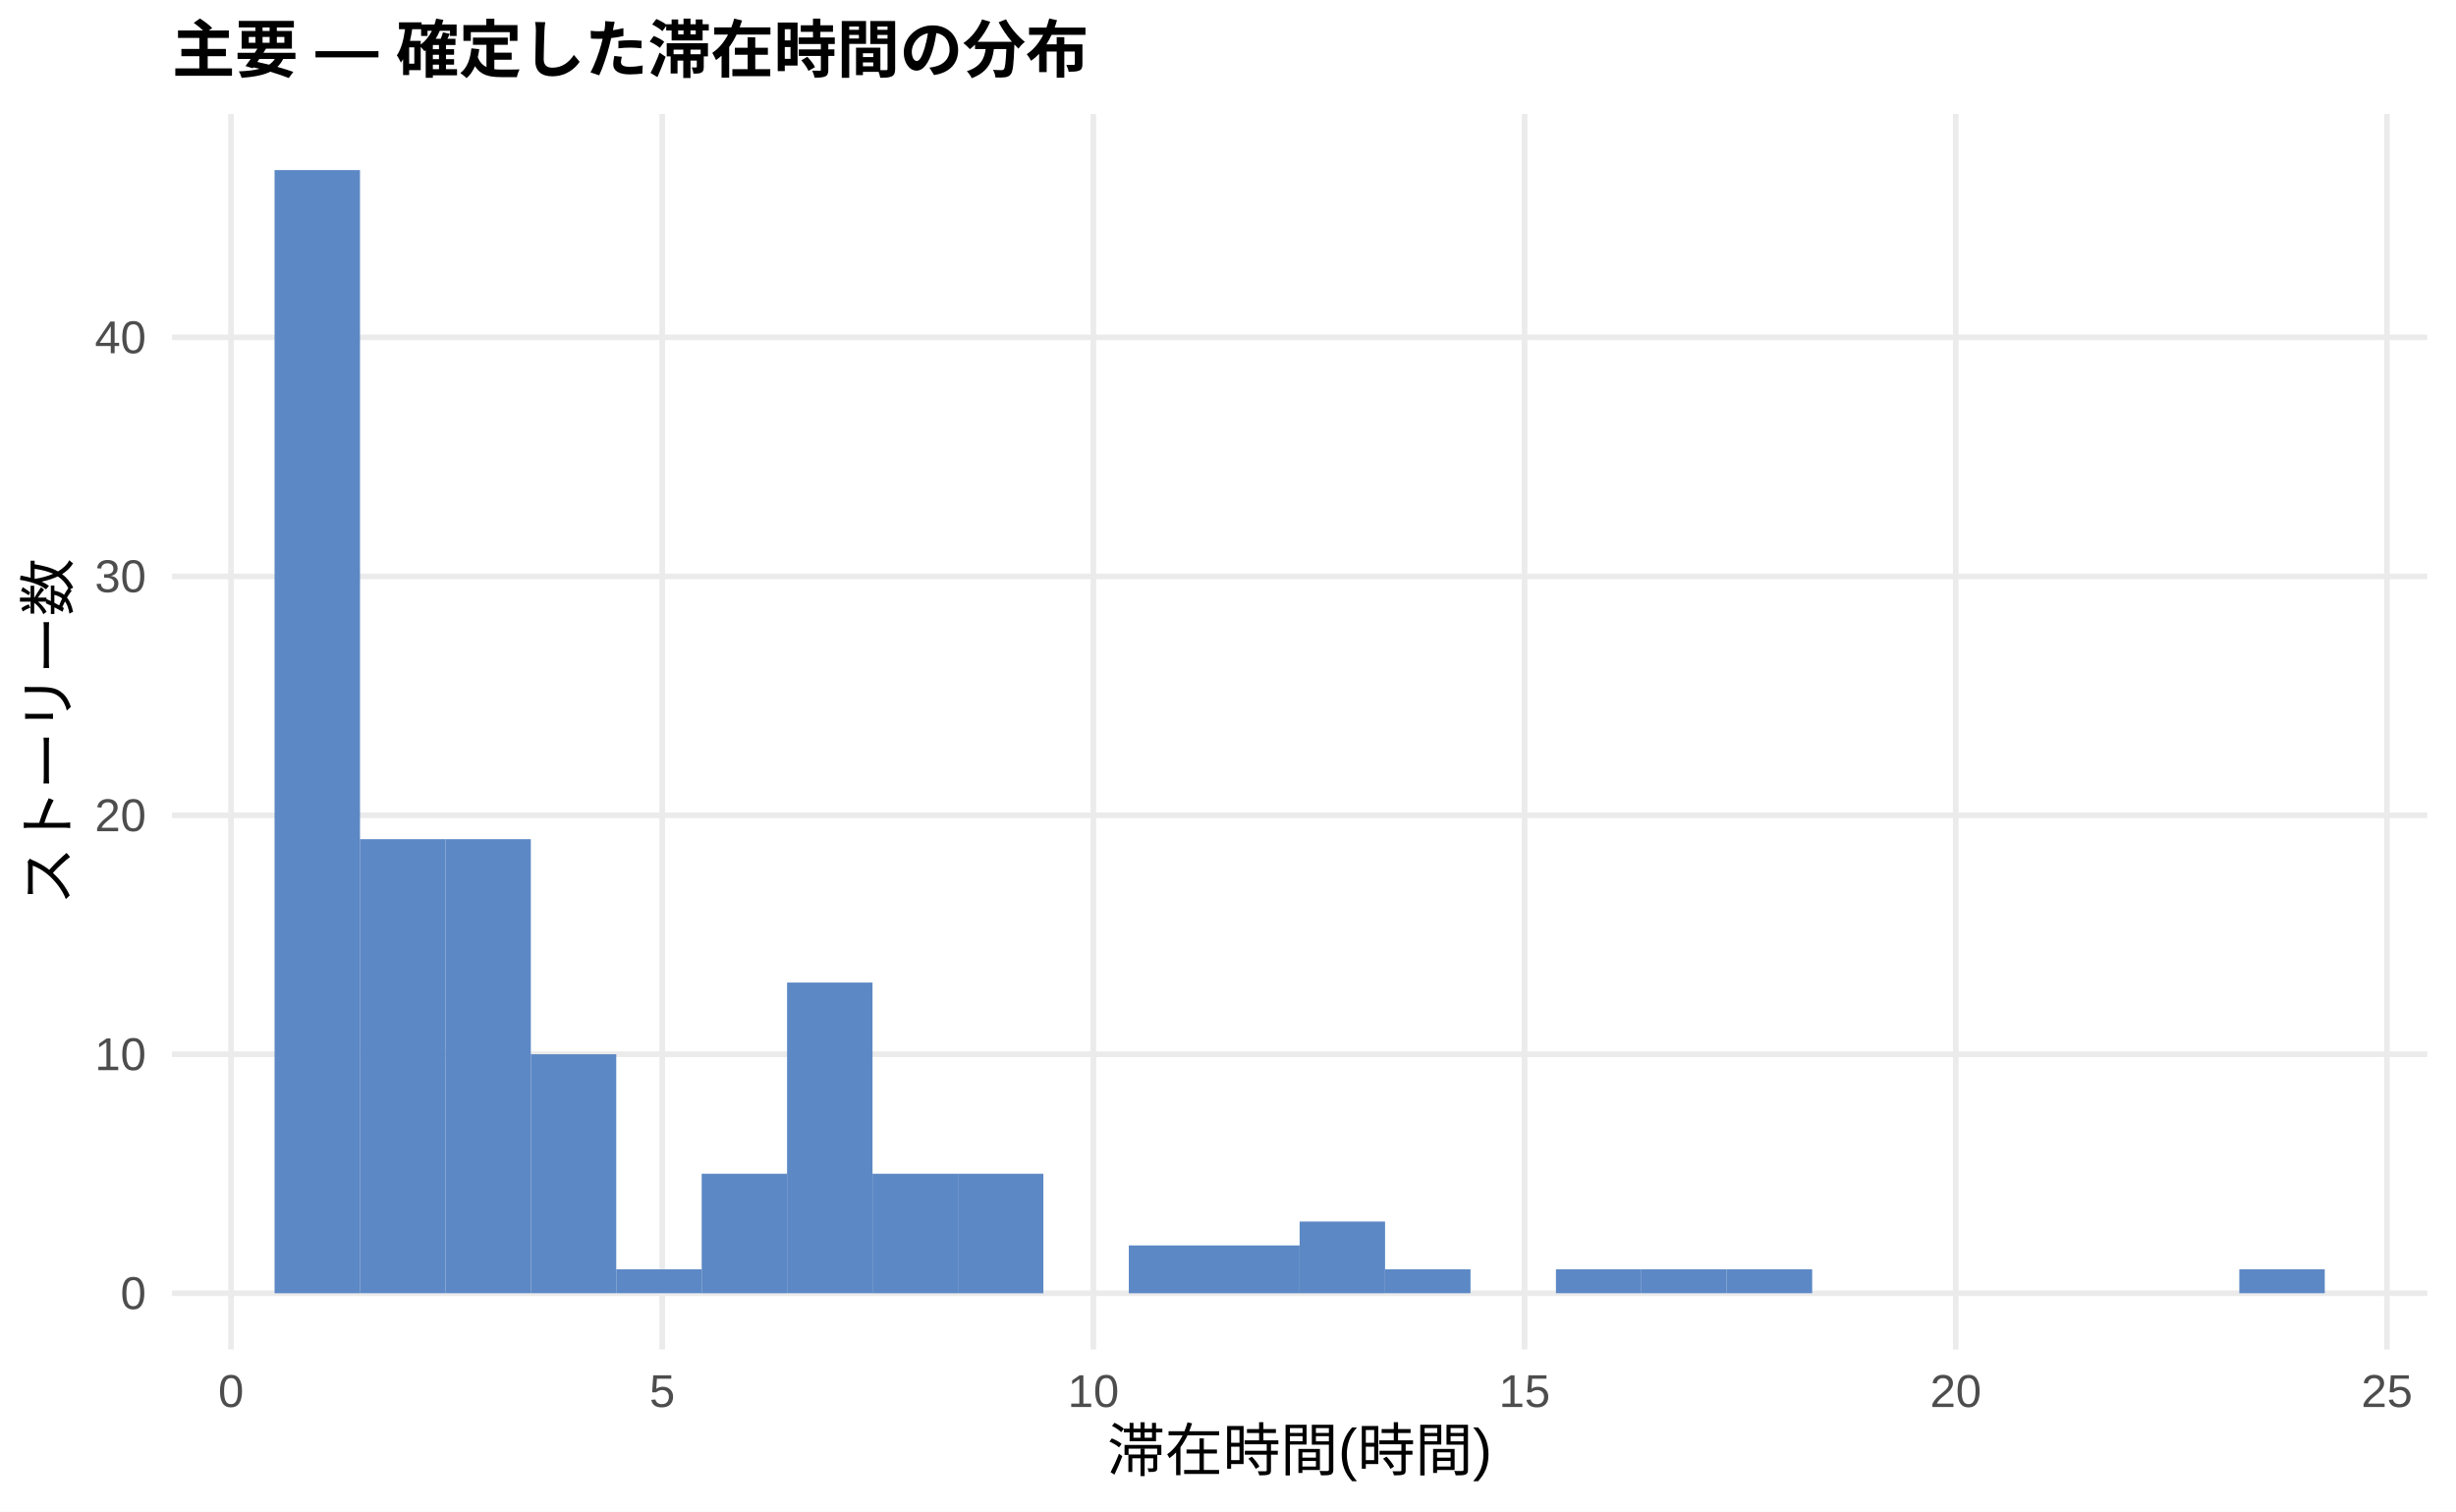
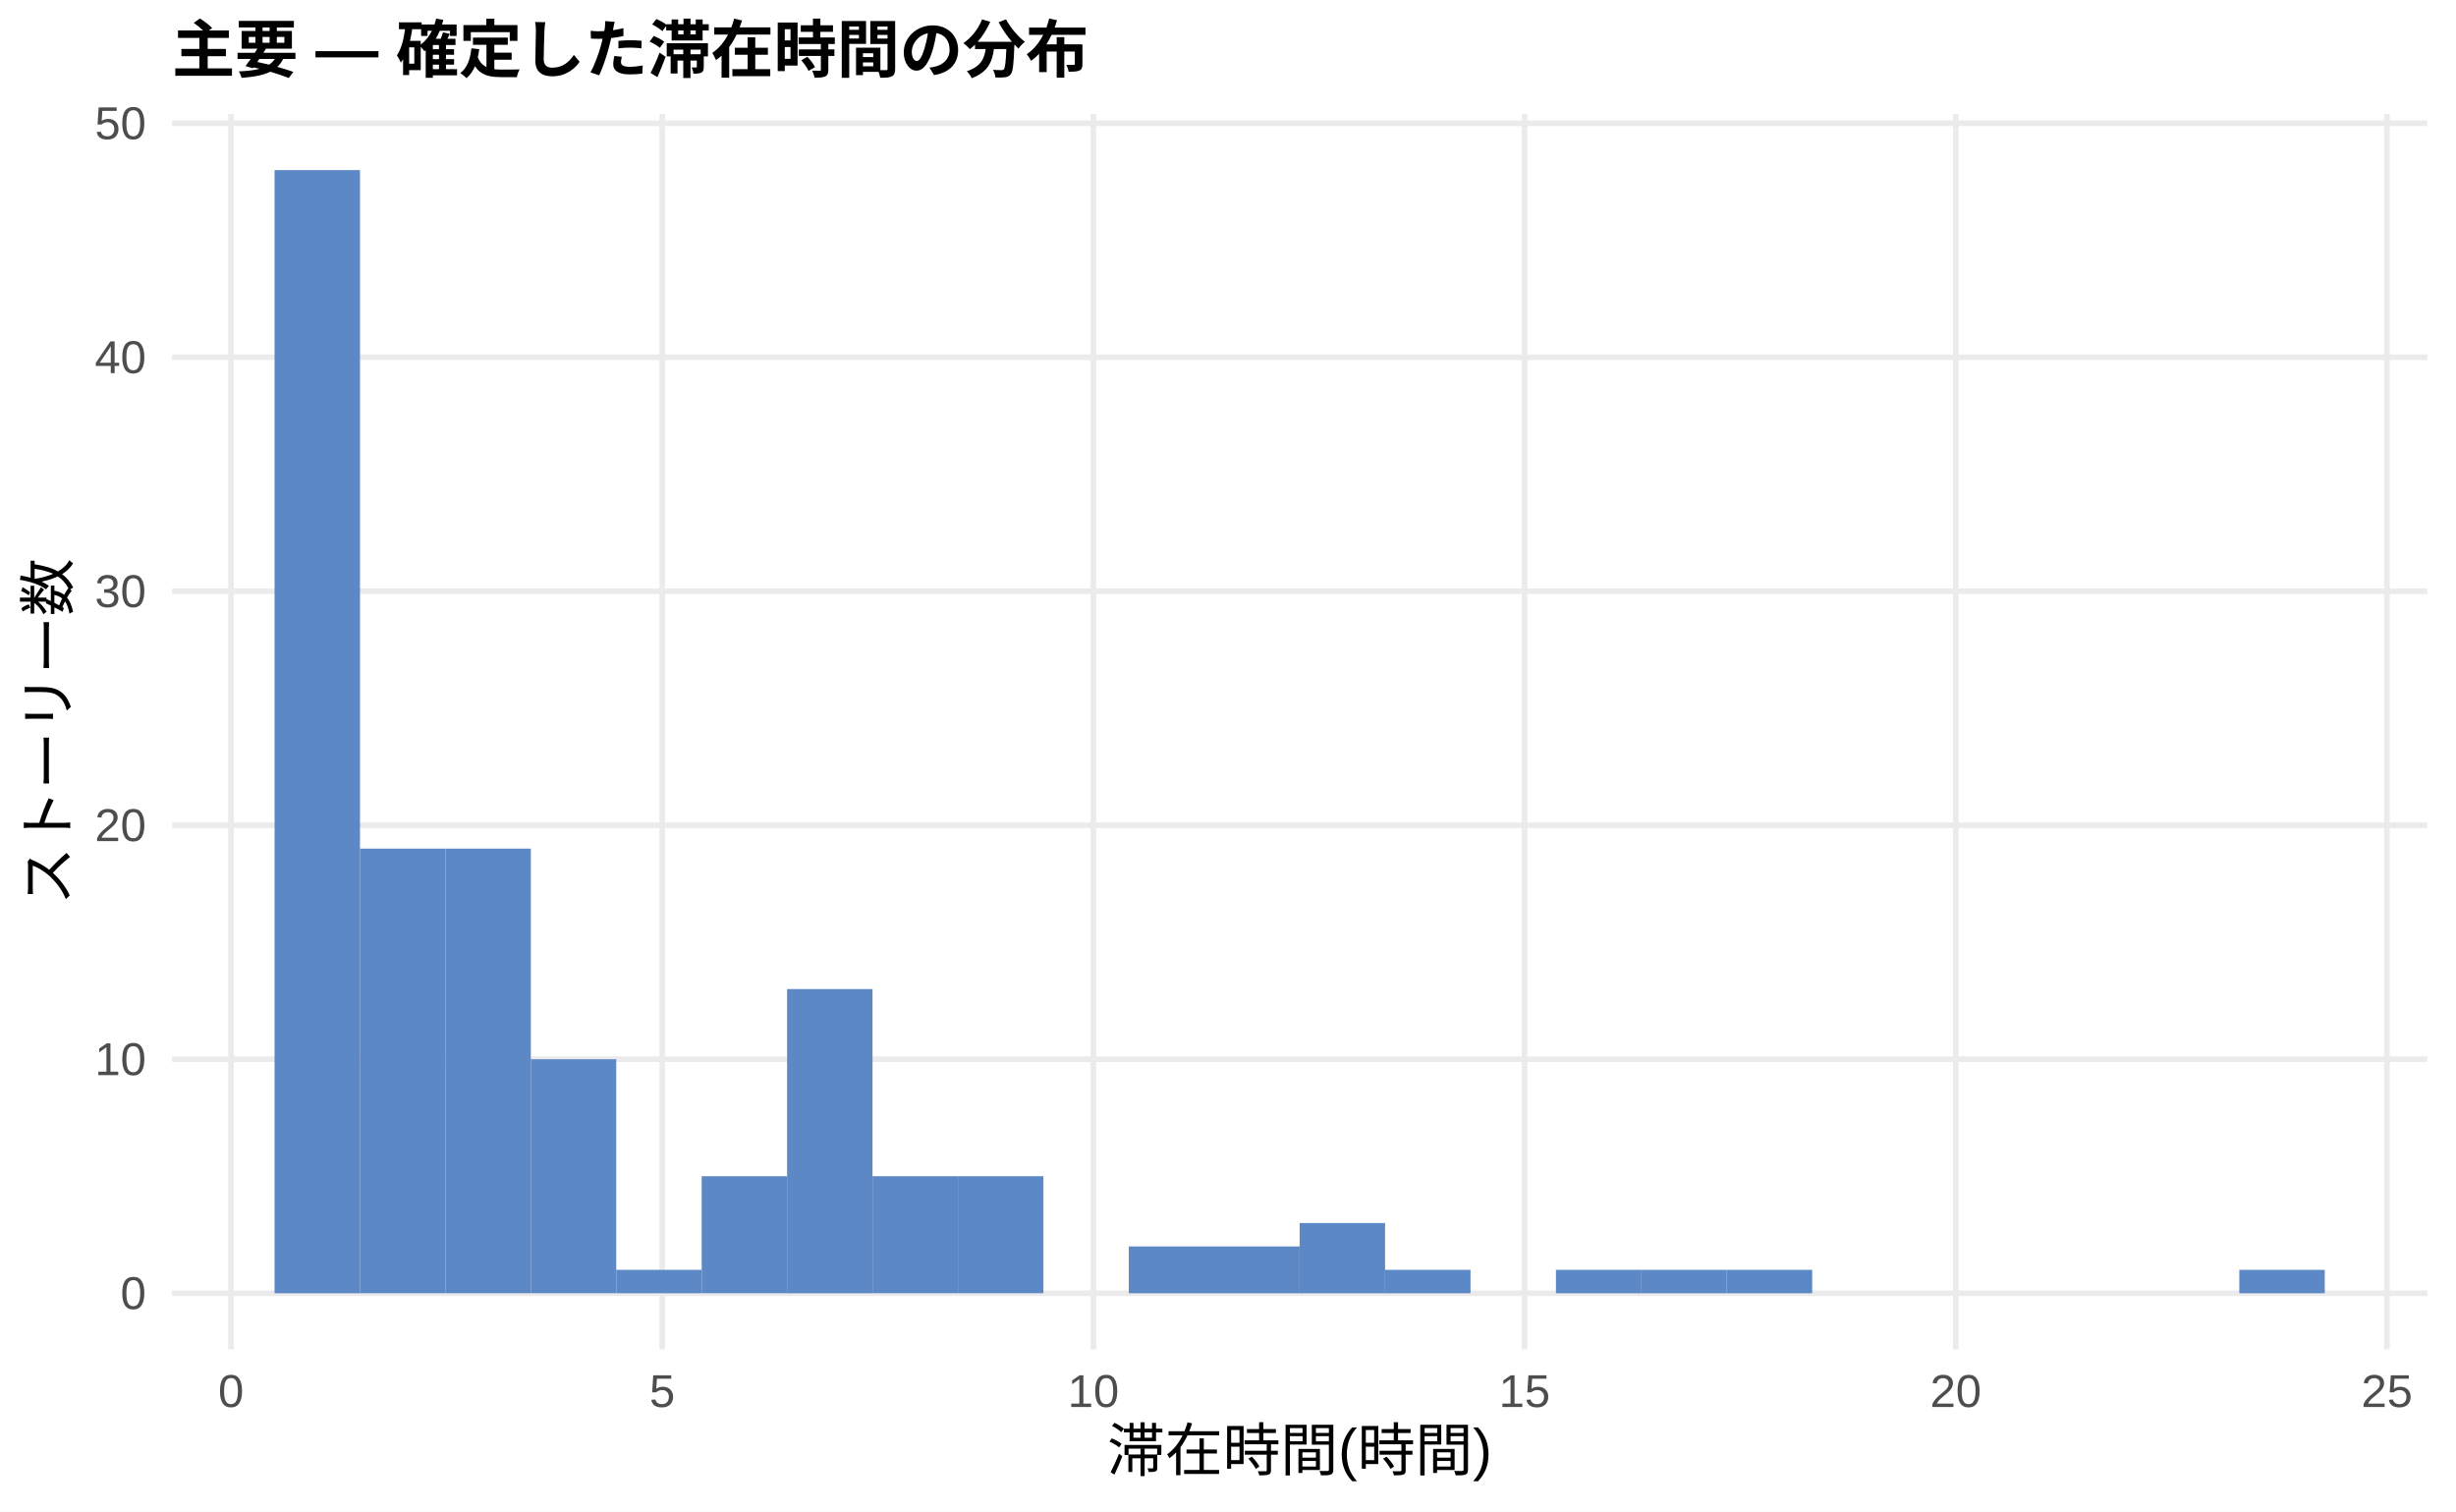
<svg xmlns="http://www.w3.org/2000/svg" width="468.00pt" height="288.00pt" viewBox="0 0 468.00 288.00">
  <g class="svglite">
    <defs>
      <style type="text/css">
    .svglite line, .svglite polyline, .svglite polygon, .svglite path, .svglite rect, .svglite circle {
      fill: none;
      stroke: #000000;
      stroke-linecap: round;
      stroke-linejoin: round;
      stroke-miterlimit: 10.00;
    }
    .svglite text {
      white-space: pre;
    }
    .svglite g.glyphgroup path {
      fill: inherit;
      stroke: none;
    }
  </style>
    </defs>
    <rect width="100%" height="100%" style="stroke: none; fill: #FFFFFF;" />
    <defs>
      <clipPath id="cpMC4wMHw0NjguMDB8MC4wMHwyODguMDA=">
        <rect x="0.00" y="0.00" width="468.00" height="288.00" />
      </clipPath>
    </defs>
    <g clip-path="url(#cpMC4wMHw0NjguMDB8MC4wMHwyODguMDA=)">
      <rect x="0.00" y="0.00" width="468.00" height="288.00" style="stroke-width: 1.07; stroke: none; fill: #FFFFFF;" />
    </g>
    <defs>
      <clipPath id="cpMzIuNzh8NDYyLjUyfDIxLjcxfDI1Ny4xMg==">
        <rect x="32.78" y="21.71" width="429.74" height="235.41" />
      </clipPath>
    </defs>
    <g clip-path="url(#cpMzIuNzh8NDYyLjUyfDIxLjcxfDI1Ny4xMg==)">
      <polyline points="32.78,246.42 462.52,246.42 " style="stroke-width: 1.07; stroke: #EBEBEB; stroke-linecap: butt;" />
-       <polyline points="32.78,200.88 462.52,200.88 " style="stroke-width: 1.07; stroke: #EBEBEB; stroke-linecap: butt;" />
-       <polyline points="32.78,155.35 462.52,155.35 " style="stroke-width: 1.07; stroke: #EBEBEB; stroke-linecap: butt;" />
-       <polyline points="32.78,109.82 462.52,109.82 " style="stroke-width: 1.07; stroke: #EBEBEB; stroke-linecap: butt;" />
-       <polyline points="32.78,64.28 462.52,64.28 " style="stroke-width: 1.07; stroke: #EBEBEB; stroke-linecap: butt;" />
+       <polyline points="32.78,201.83 462.52,201.83 " style="stroke-width: 1.07; stroke: #EBEBEB; stroke-linecap: butt;" />
+       <polyline points="32.78,157.25 462.52,157.25 " style="stroke-width: 1.07; stroke: #EBEBEB; stroke-linecap: butt;" />
+       <polyline points="32.78,112.66 462.52,112.66 " style="stroke-width: 1.07; stroke: #EBEBEB; stroke-linecap: butt;" />
+       <polyline points="32.78,68.08 462.52,68.08 " style="stroke-width: 1.07; stroke: #EBEBEB; stroke-linecap: butt;" />
+       <polyline points="32.78,23.49 462.52,23.49 " style="stroke-width: 1.07; stroke: #EBEBEB; stroke-linecap: butt;" />
      <polyline points="44.02,257.12 44.02,21.71 " style="stroke-width: 1.07; stroke: #EBEBEB; stroke-linecap: butt;" />
      <polyline points="126.19,257.12 126.19,21.71 " style="stroke-width: 1.07; stroke: #EBEBEB; stroke-linecap: butt;" />
      <polyline points="208.35,257.12 208.35,21.71 " style="stroke-width: 1.07; stroke: #EBEBEB; stroke-linecap: butt;" />
      <polyline points="290.51,257.12 290.51,21.71 " style="stroke-width: 1.07; stroke: #EBEBEB; stroke-linecap: butt;" />
      <polyline points="372.68,257.12 372.68,21.71 " style="stroke-width: 1.07; stroke: #EBEBEB; stroke-linecap: butt;" />
      <polyline points="454.84,257.12 454.84,21.71 " style="stroke-width: 1.07; stroke: #EBEBEB; stroke-linecap: butt;" />
      <rect x="52.32" y="32.41" width="16.28" height="214.01" style="stroke-width: 1.07; stroke: none; stroke-linecap: butt; stroke-linejoin: miter; fill: #5C88C5;" />
-       <rect x="68.59" y="159.90" width="16.28" height="86.51" style="stroke-width: 1.07; stroke: none; stroke-linecap: butt; stroke-linejoin: miter; fill: #5C88C5;" />
-       <rect x="84.87" y="159.90" width="16.28" height="86.51" style="stroke-width: 1.07; stroke: none; stroke-linecap: butt; stroke-linejoin: miter; fill: #5C88C5;" />
-       <rect x="101.15" y="200.88" width="16.28" height="45.53" style="stroke-width: 1.07; stroke: none; stroke-linecap: butt; stroke-linejoin: miter; fill: #5C88C5;" />
-       <rect x="117.43" y="241.86" width="16.28" height="4.55" style="stroke-width: 1.07; stroke: none; stroke-linecap: butt; stroke-linejoin: miter; fill: #5C88C5;" />
-       <rect x="133.71" y="223.65" width="16.28" height="22.77" style="stroke-width: 1.07; stroke: none; stroke-linecap: butt; stroke-linejoin: miter; fill: #5C88C5;" />
-       <rect x="149.98" y="187.22" width="16.28" height="59.19" style="stroke-width: 1.07; stroke: none; stroke-linecap: butt; stroke-linejoin: miter; fill: #5C88C5;" />
-       <rect x="166.26" y="223.65" width="16.28" height="22.77" style="stroke-width: 1.07; stroke: none; stroke-linecap: butt; stroke-linejoin: miter; fill: #5C88C5;" />
-       <rect x="182.54" y="223.65" width="16.28" height="22.77" style="stroke-width: 1.07; stroke: none; stroke-linecap: butt; stroke-linejoin: miter; fill: #5C88C5;" />
+       <rect x="68.59" y="161.70" width="16.28" height="84.71" style="stroke-width: 1.07; stroke: none; stroke-linecap: butt; stroke-linejoin: miter; fill: #5C88C5;" />
+       <rect x="84.87" y="161.70" width="16.28" height="84.71" style="stroke-width: 1.07; stroke: none; stroke-linecap: butt; stroke-linejoin: miter; fill: #5C88C5;" />
+       <rect x="101.15" y="201.83" width="16.28" height="44.58" style="stroke-width: 1.07; stroke: none; stroke-linecap: butt; stroke-linejoin: miter; fill: #5C88C5;" />
+       <rect x="117.43" y="241.96" width="16.28" height="4.46" style="stroke-width: 1.07; stroke: none; stroke-linecap: butt; stroke-linejoin: miter; fill: #5C88C5;" />
+       <rect x="133.71" y="224.12" width="16.28" height="22.29" style="stroke-width: 1.07; stroke: none; stroke-linecap: butt; stroke-linejoin: miter; fill: #5C88C5;" />
+       <rect x="149.98" y="188.46" width="16.28" height="57.96" style="stroke-width: 1.07; stroke: none; stroke-linecap: butt; stroke-linejoin: miter; fill: #5C88C5;" />
+       <rect x="166.26" y="224.12" width="16.28" height="22.29" style="stroke-width: 1.07; stroke: none; stroke-linecap: butt; stroke-linejoin: miter; fill: #5C88C5;" />
+       <rect x="182.54" y="224.12" width="16.28" height="22.29" style="stroke-width: 1.07; stroke: none; stroke-linecap: butt; stroke-linejoin: miter; fill: #5C88C5;" />
      <rect x="198.82" y="246.42" width="16.28" height="0.00" style="stroke-width: 1.07; stroke: none; stroke-linecap: butt; stroke-linejoin: miter; fill: #5C88C5;" />
-       <rect x="215.10" y="237.31" width="16.28" height="9.11" style="stroke-width: 1.07; stroke: none; stroke-linecap: butt; stroke-linejoin: miter; fill: #5C88C5;" />
-       <rect x="231.37" y="237.31" width="16.28" height="9.11" style="stroke-width: 1.07; stroke: none; stroke-linecap: butt; stroke-linejoin: miter; fill: #5C88C5;" />
-       <rect x="247.65" y="232.76" width="16.28" height="13.66" style="stroke-width: 1.07; stroke: none; stroke-linecap: butt; stroke-linejoin: miter; fill: #5C88C5;" />
-       <rect x="263.93" y="241.86" width="16.28" height="4.55" style="stroke-width: 1.07; stroke: none; stroke-linecap: butt; stroke-linejoin: miter; fill: #5C88C5;" />
+       <rect x="215.10" y="237.50" width="16.28" height="8.92" style="stroke-width: 1.07; stroke: none; stroke-linecap: butt; stroke-linejoin: miter; fill: #5C88C5;" />
+       <rect x="231.37" y="237.50" width="16.28" height="8.92" style="stroke-width: 1.07; stroke: none; stroke-linecap: butt; stroke-linejoin: miter; fill: #5C88C5;" />
+       <rect x="247.65" y="233.04" width="16.28" height="13.38" style="stroke-width: 1.07; stroke: none; stroke-linecap: butt; stroke-linejoin: miter; fill: #5C88C5;" />
+       <rect x="263.93" y="241.96" width="16.28" height="4.46" style="stroke-width: 1.07; stroke: none; stroke-linecap: butt; stroke-linejoin: miter; fill: #5C88C5;" />
      <rect x="280.21" y="246.42" width="16.28" height="0.00" style="stroke-width: 1.07; stroke: none; stroke-linecap: butt; stroke-linejoin: miter; fill: #5C88C5;" />
-       <rect x="296.49" y="241.86" width="16.28" height="4.55" style="stroke-width: 1.07; stroke: none; stroke-linecap: butt; stroke-linejoin: miter; fill: #5C88C5;" />
-       <rect x="312.76" y="241.86" width="16.28" height="4.55" style="stroke-width: 1.07; stroke: none; stroke-linecap: butt; stroke-linejoin: miter; fill: #5C88C5;" />
-       <rect x="329.04" y="241.86" width="16.28" height="4.55" style="stroke-width: 1.07; stroke: none; stroke-linecap: butt; stroke-linejoin: miter; fill: #5C88C5;" />
+       <rect x="296.49" y="241.96" width="16.28" height="4.46" style="stroke-width: 1.07; stroke: none; stroke-linecap: butt; stroke-linejoin: miter; fill: #5C88C5;" />
+       <rect x="312.76" y="241.96" width="16.28" height="4.46" style="stroke-width: 1.07; stroke: none; stroke-linecap: butt; stroke-linejoin: miter; fill: #5C88C5;" />
+       <rect x="329.04" y="241.96" width="16.28" height="4.46" style="stroke-width: 1.07; stroke: none; stroke-linecap: butt; stroke-linejoin: miter; fill: #5C88C5;" />
      <rect x="345.32" y="246.42" width="16.28" height="0.00" style="stroke-width: 1.07; stroke: none; stroke-linecap: butt; stroke-linejoin: miter; fill: #5C88C5;" />
      <rect x="361.60" y="246.42" width="16.28" height="0.00" style="stroke-width: 1.07; stroke: none; stroke-linecap: butt; stroke-linejoin: miter; fill: #5C88C5;" />
      <rect x="377.87" y="246.42" width="16.28" height="0.00" style="stroke-width: 1.07; stroke: none; stroke-linecap: butt; stroke-linejoin: miter; fill: #5C88C5;" />
      <rect x="394.15" y="246.42" width="16.28" height="0.00" style="stroke-width: 1.07; stroke: none; stroke-linecap: butt; stroke-linejoin: miter; fill: #5C88C5;" />
      <rect x="410.43" y="246.42" width="16.28" height="0.00" style="stroke-width: 1.07; stroke: none; stroke-linecap: butt; stroke-linejoin: miter; fill: #5C88C5;" />
-       <rect x="426.71" y="241.86" width="16.28" height="4.55" style="stroke-width: 1.07; stroke: none; stroke-linecap: butt; stroke-linejoin: miter; fill: #5C88C5;" />
+       <rect x="426.71" y="241.96" width="16.28" height="4.46" style="stroke-width: 1.07; stroke: none; stroke-linecap: butt; stroke-linejoin: miter; fill: #5C88C5;" />
    </g>
    <g clip-path="url(#cpMC4wMHw0NjguMDB8MC4wMHwyODguMDA=)">
      <text x="27.85" y="249.44" text-anchor="end" style="font-size: 8.80px;fill: #4D4D4D; font-family: &quot;Liberation Sans&quot;;" textLength="4.89px" lengthAdjust="spacingAndGlyphs">0</text>
-       <text x="27.85" y="203.91" text-anchor="end" style="font-size: 8.80px;fill: #4D4D4D; font-family: &quot;Liberation Sans&quot;;" textLength="9.78px" lengthAdjust="spacingAndGlyphs">10</text>
-       <text x="27.85" y="158.38" text-anchor="end" style="font-size: 8.80px;fill: #4D4D4D; font-family: &quot;Liberation Sans&quot;;" textLength="9.78px" lengthAdjust="spacingAndGlyphs">20</text>
-       <text x="27.85" y="112.84" text-anchor="end" style="font-size: 8.80px;fill: #4D4D4D; font-family: &quot;Liberation Sans&quot;;" textLength="9.78px" lengthAdjust="spacingAndGlyphs">30</text>
-       <text x="27.85" y="67.31" text-anchor="end" style="font-size: 8.80px;fill: #4D4D4D; font-family: &quot;Liberation Sans&quot;;" textLength="9.78px" lengthAdjust="spacingAndGlyphs">40</text>
+       <text x="27.85" y="204.86" text-anchor="end" style="font-size: 8.80px;fill: #4D4D4D; font-family: &quot;Liberation Sans&quot;;" textLength="9.78px" lengthAdjust="spacingAndGlyphs">10</text>
+       <text x="27.85" y="160.27" text-anchor="end" style="font-size: 8.80px;fill: #4D4D4D; font-family: &quot;Liberation Sans&quot;;" textLength="9.78px" lengthAdjust="spacingAndGlyphs">20</text>
+       <text x="27.85" y="115.69" text-anchor="end" style="font-size: 8.80px;fill: #4D4D4D; font-family: &quot;Liberation Sans&quot;;" textLength="9.78px" lengthAdjust="spacingAndGlyphs">30</text>
+       <text x="27.85" y="71.10" text-anchor="end" style="font-size: 8.80px;fill: #4D4D4D; font-family: &quot;Liberation Sans&quot;;" textLength="9.78px" lengthAdjust="spacingAndGlyphs">40</text>
+       <text x="27.85" y="26.52" text-anchor="end" style="font-size: 8.80px;fill: #4D4D4D; font-family: &quot;Liberation Sans&quot;;" textLength="9.78px" lengthAdjust="spacingAndGlyphs">50</text>
      <text x="44.02" y="268.10" text-anchor="middle" style="font-size: 8.80px;fill: #4D4D4D; font-family: &quot;Liberation Sans&quot;;" textLength="4.89px" lengthAdjust="spacingAndGlyphs">0</text>
      <text x="126.19" y="268.10" text-anchor="middle" style="font-size: 8.80px;fill: #4D4D4D; font-family: &quot;Liberation Sans&quot;;" textLength="4.89px" lengthAdjust="spacingAndGlyphs">5</text>
      <text x="208.35" y="268.10" text-anchor="middle" style="font-size: 8.80px;fill: #4D4D4D; font-family: &quot;Liberation Sans&quot;;" textLength="9.78px" lengthAdjust="spacingAndGlyphs">10</text>
      <text x="290.51" y="268.10" text-anchor="middle" style="font-size: 8.80px;fill: #4D4D4D; font-family: &quot;Liberation Sans&quot;;" textLength="9.78px" lengthAdjust="spacingAndGlyphs">15</text>
      <text x="372.68" y="268.10" text-anchor="middle" style="font-size: 8.80px;fill: #4D4D4D; font-family: &quot;Liberation Sans&quot;;" textLength="9.78px" lengthAdjust="spacingAndGlyphs">20</text>
      <text x="454.84" y="268.10" text-anchor="middle" style="font-size: 8.80px;fill: #4D4D4D; font-family: &quot;Liberation Sans&quot;;" textLength="9.78px" lengthAdjust="spacingAndGlyphs">25</text>
      <text x="247.65" y="280.24" text-anchor="middle" style="font-size: 11.00px; font-family: &quot;Liberation Sans&quot;;" textLength="73.31px" lengthAdjust="spacingAndGlyphs">滞在時間(時間)</text>
      <text transform="translate(13.05,139.41) rotate(-90)" text-anchor="middle" style="font-size: 11.00px; font-family: &quot;Liberation Sans&quot;;" textLength="66.00px" lengthAdjust="spacingAndGlyphs">ストーリー数</text>
      <text x="32.78" y="13.74" style="font-size: 12.00px; font-weight: bold; font-family: &quot;Liberation Sans&quot;;" textLength="174.66px" lengthAdjust="spacingAndGlyphs">主要 — 確定した滞在時間の分布</text>
    </g>
  </g>
</svg>
